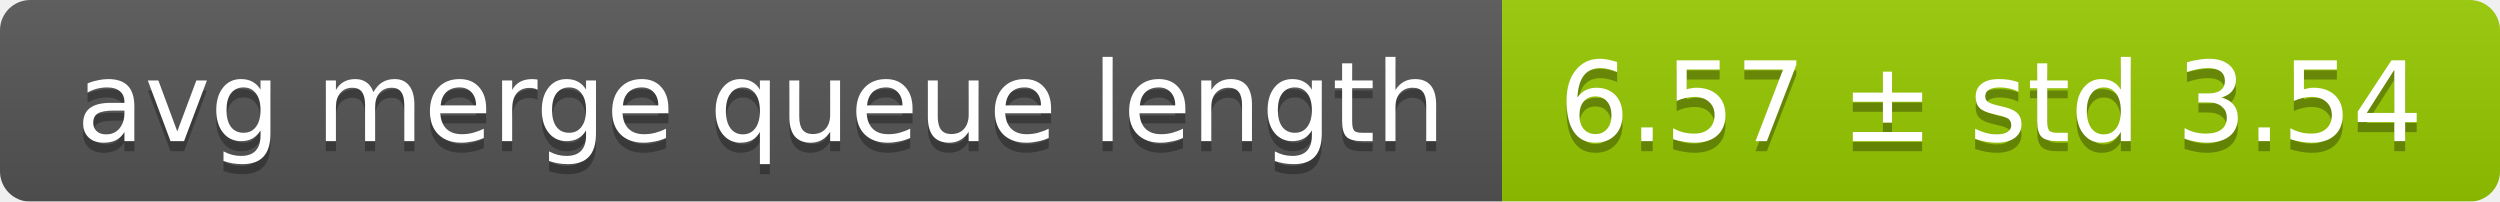
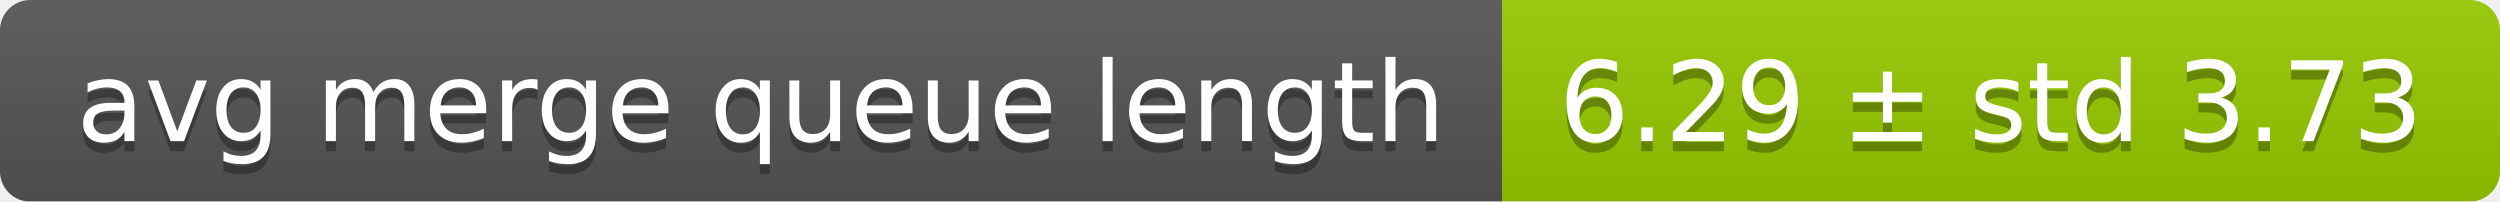
<svg xmlns="http://www.w3.org/2000/svg" width="248" height="20">
  <linearGradient id="smooth" x2="0" y2="100%">
    <stop offset="0" stop-color="#bbb" stop-opacity=".1" />
    <stop offset="1" stop-opacity=".1" />
  </linearGradient>
  <mask id="round">
    <rect width="248" height="20" rx="3" fill="#fff" />
  </mask>
  <g mask="url(#round)">
    <rect width="149" height="20" fill="#555" />
    <rect x="149" width="99" height="20" fill="#97ca00" />
    <rect width="248" height="20" fill="url(#smooth)" />
  </g>
  <g fill="#fff" text-anchor="middle" font-family="DejaVu Sans,Verdana,Geneva,sans-serif" font-size="11">
    <text x="75.5" y="15" fill="#010101" fill-opacity=".3">avg merge queue length</text>
    <text x="75.5" y="14">avg merge queue length</text>
-     <text x="197.5" y="15" fill="#010101" fill-opacity=".3">6.57 ± std 3.54</text>
-     <text x="197.5" y="14">6.57 ± std 3.54</text>
+     <text x="197.5" y="15" fill="#010101" fill-opacity=".3">6.29 ± std 3.73</text>
+     <text x="197.5" y="14">6.29 ± std 3.73</text>
  </g>
</svg>
